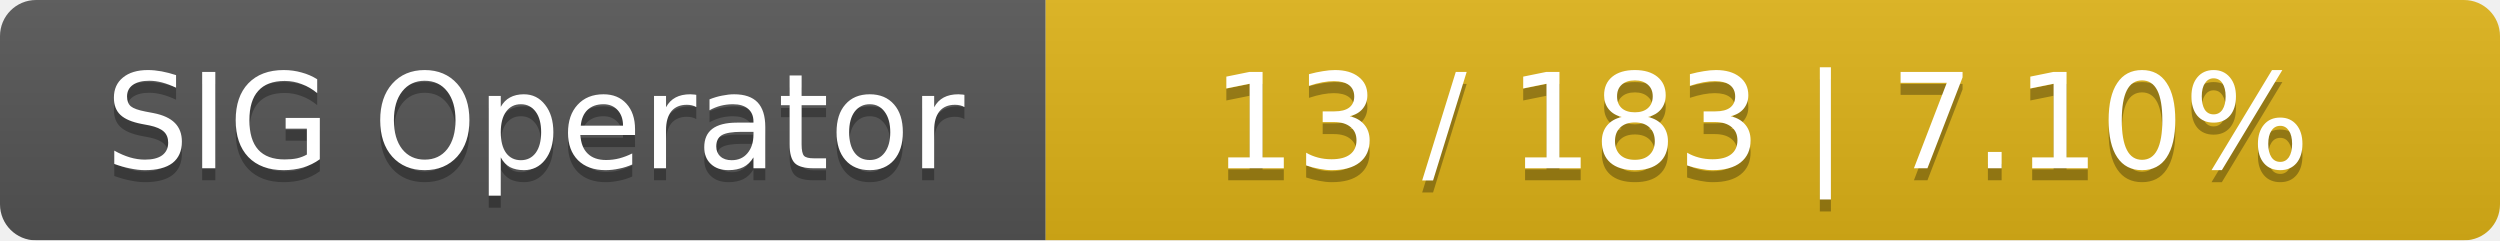
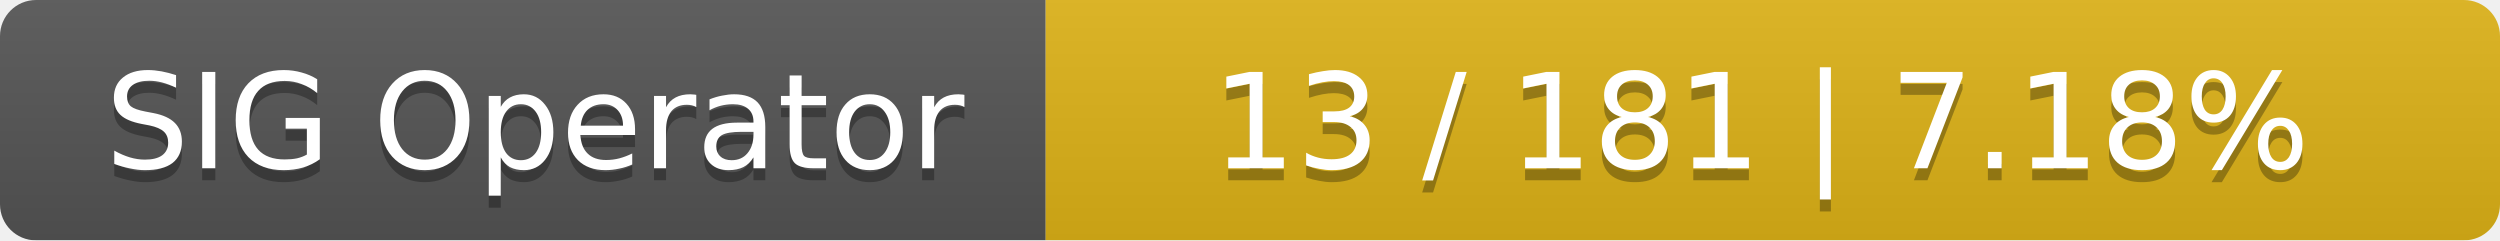
<svg xmlns="http://www.w3.org/2000/svg" width="208" height="20">
  <linearGradient id="smooth" x2="0" y2="100%">
    <stop offset="0" stop-color="#bbb" stop-opacity=".1" />
    <stop offset="1" stop-opacity=".1" />
  </linearGradient>
  <mask id="round">
    <rect width="208" height="20" rx="3" fill="#fff" />
  </mask>
  <g mask="url(#round)">
    <rect width="87" height="20" fill="#555" />
    <rect x="87" width="121" height="20" fill="#dfb317" />
    <rect width="208" height="20" fill="url(#smooth)" />
  </g>
  <g fill="#fff" text-anchor="middle" font-family="DejaVu Sans,Verdana,Geneva,sans-serif" font-size="11">
    <text x="44.5" y="15" fill="#010101" fill-opacity=".3">SIG Operator</text>
    <text x="44.5" y="14">SIG Operator</text>
-     <text x="146.5" y="15" fill="#010101" fill-opacity=".3">13 / 183    |    7.10%</text>
-     <text x="146.5" y="14">13 / 183    |    7.10%</text>
+     <text x="146.5" y="15" fill="#010101" fill-opacity=".3">13 / 181    |    7.18%</text>
+     <text x="146.5" y="14">13 / 181    |    7.18%</text>
  </g>
</svg>
